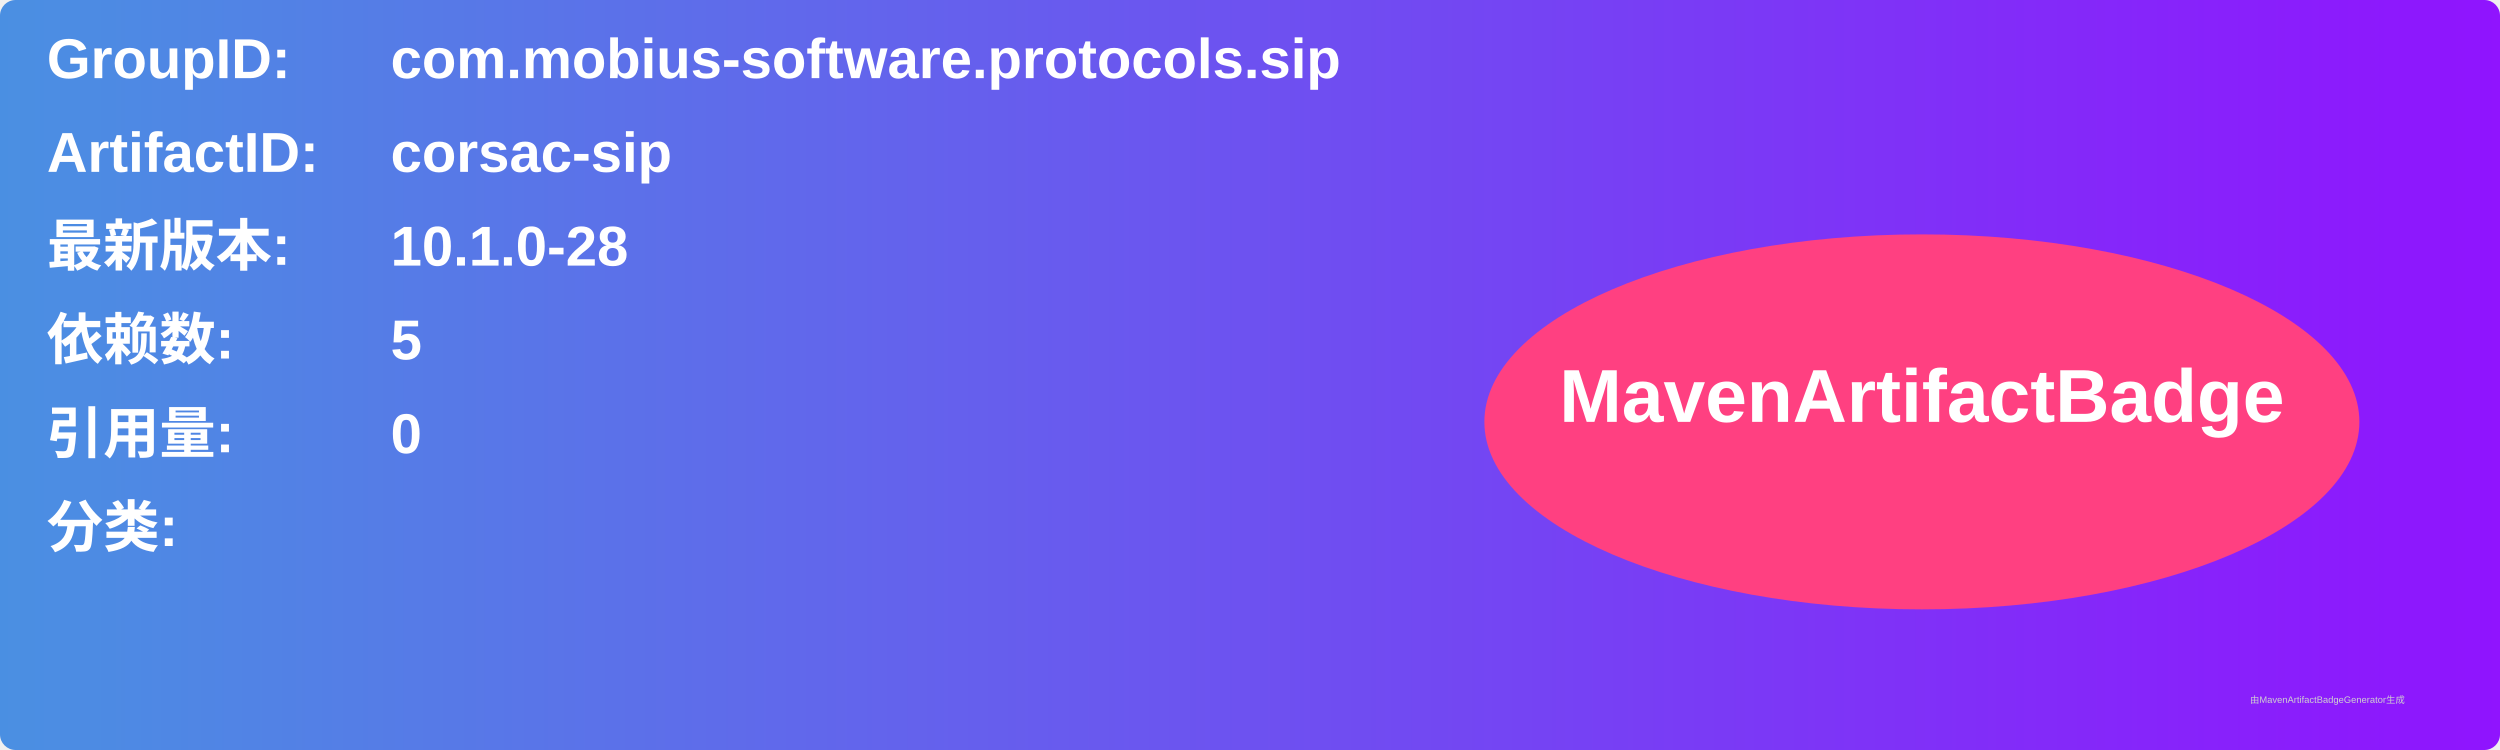
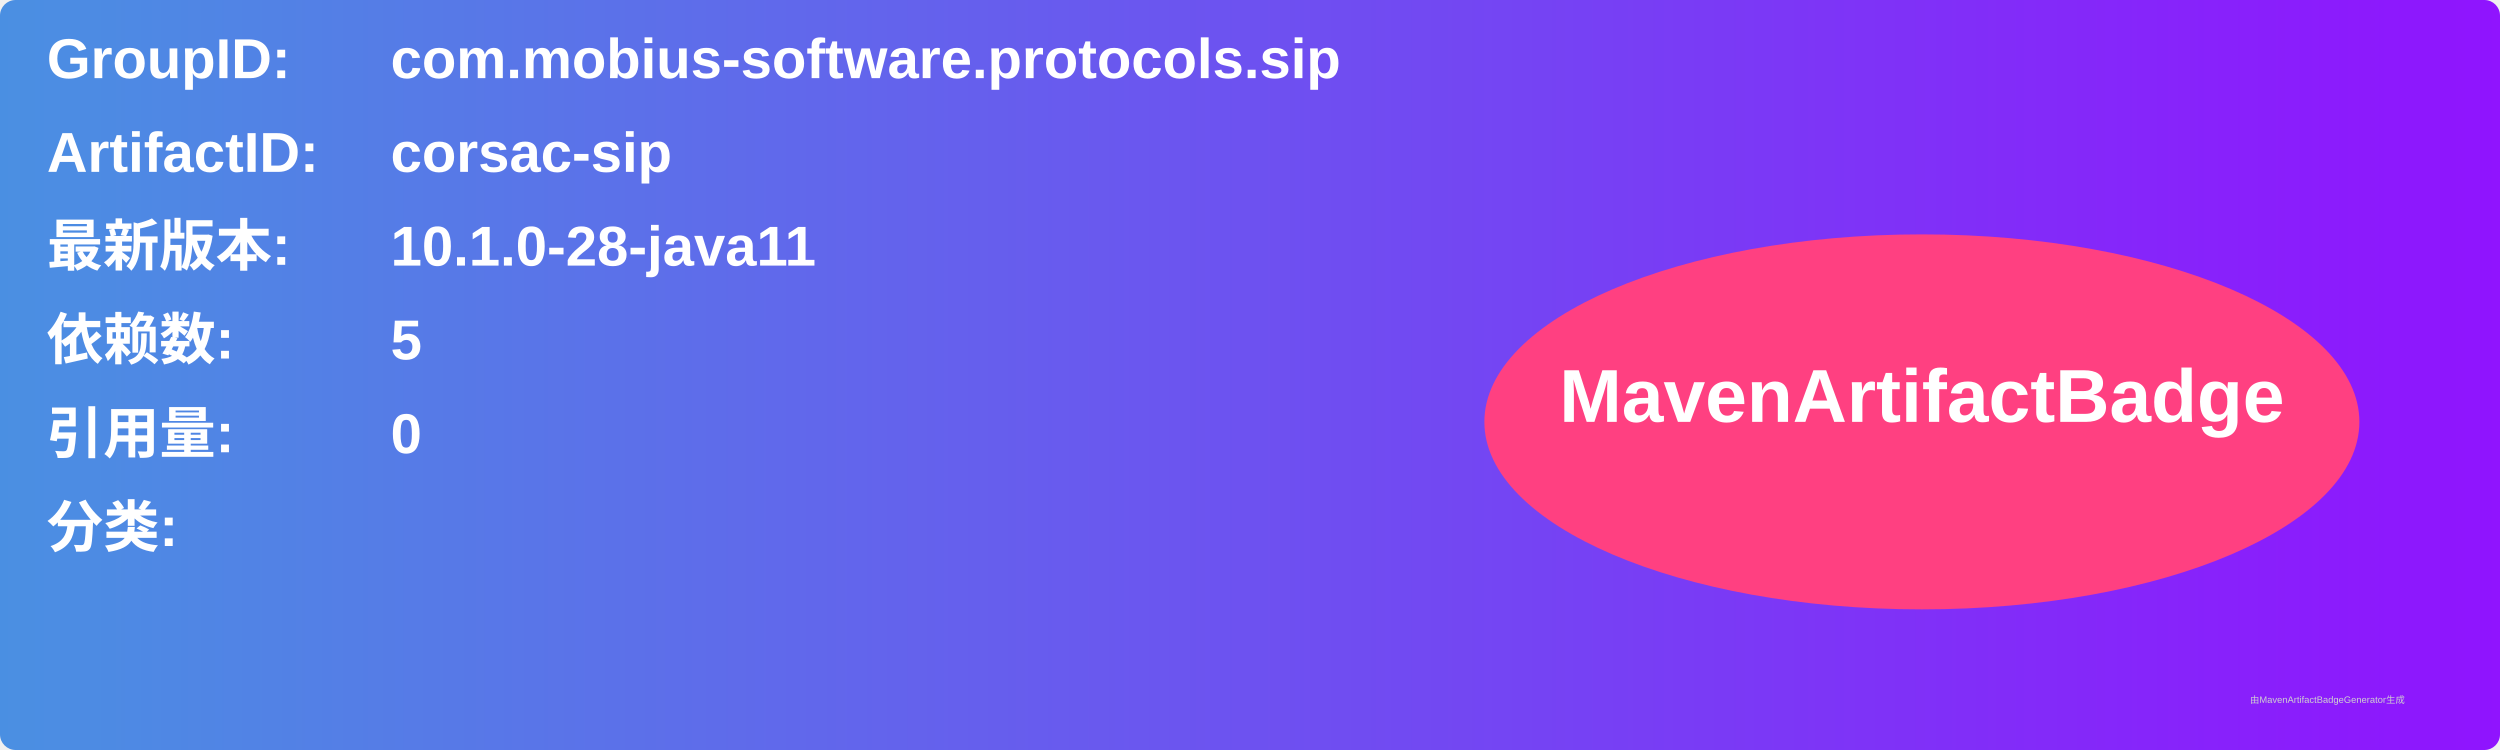
<svg xmlns="http://www.w3.org/2000/svg" width="800" height="240" viewBox="0 0 800 240">
  <linearGradient id="grad" x1="0%" y1="0%" x2="100%" y2="0%">
    <stop offset="0%" stop-color="#4a90e2" />
    <stop offset="100%" stop-color="#9013fe" />
  </linearGradient>
  <rect width="100%" height="100%" rx="5" ry="5" fill="url(#grad)" />
  <g transform="translate(15, 15)">
    <text x="0" y="10" font-family="Arial" font-size="18" fill="white" font-weight="bold" width="260">GroupID:</text>
    <text x="110" y="10" font-family="Arial" font-size="18" fill="white" font-weight="bold" width="460">com.mobius-software.protocols.sip</text>
    <text x="0" y="40" font-family="Arial" font-size="18" fill="white" font-weight="bold" width="260">ArtifactID:</text>
    <text x="110" y="40" font-family="Arial" font-size="18" fill="white" font-weight="bold" width="460">corsac-sip</text>
    <text x="0" y="70" font-family="Arial" font-size="18" fill="white" font-weight="bold">最新版本:</text>
    <text x="110" y="70" font-family="Arial" font-size="18" fill="white" font-weight="bold">
-       <tspan font-weight="bold">10.1.0-28</tspan>
+       <tspan font-weight="bold">10.1.0-28-java11</tspan>
    </text>
    <text x="0" y="100" font-family="Arial" font-size="18" fill="white" font-weight="bold">依赖数: </text>
    <text x="110" y="100" font-family="Arial" font-size="18" fill="white">
      <tspan font-weight="bold">5</tspan>
    </text>
    <text x="0" y="130" font-family="Arial" font-size="18" fill="white" font-weight="bold">引用量: </text>
    <text x="110" y="130" font-family="Arial" font-size="18" fill="white">
      <tspan font-weight="bold">0</tspan>
    </text>
    <text x="0" y="160" font-family="Arial" font-size="18" fill="white" font-weight="bold">分类:</text>
    <text x="10" y="190" font-family="Arial" font-size="10" fill="white">
      <tspan font-weight="bold" />
    </text>
    <ellipse cx="600" cy="120" rx="140" ry="60" fill="#ff4081" />
    <text x="600" y="120" text-anchor="middle" font-family="Arial" font-size="24" fill="white" font-weight="bold">MavenArtifactBadge</text>
  </g>
  <text x="720" y="225" font-family="Arial" font-size="3" fill="#d0d0d0">由MavenArtifactBadgeGenerator生成</text>
</svg>
